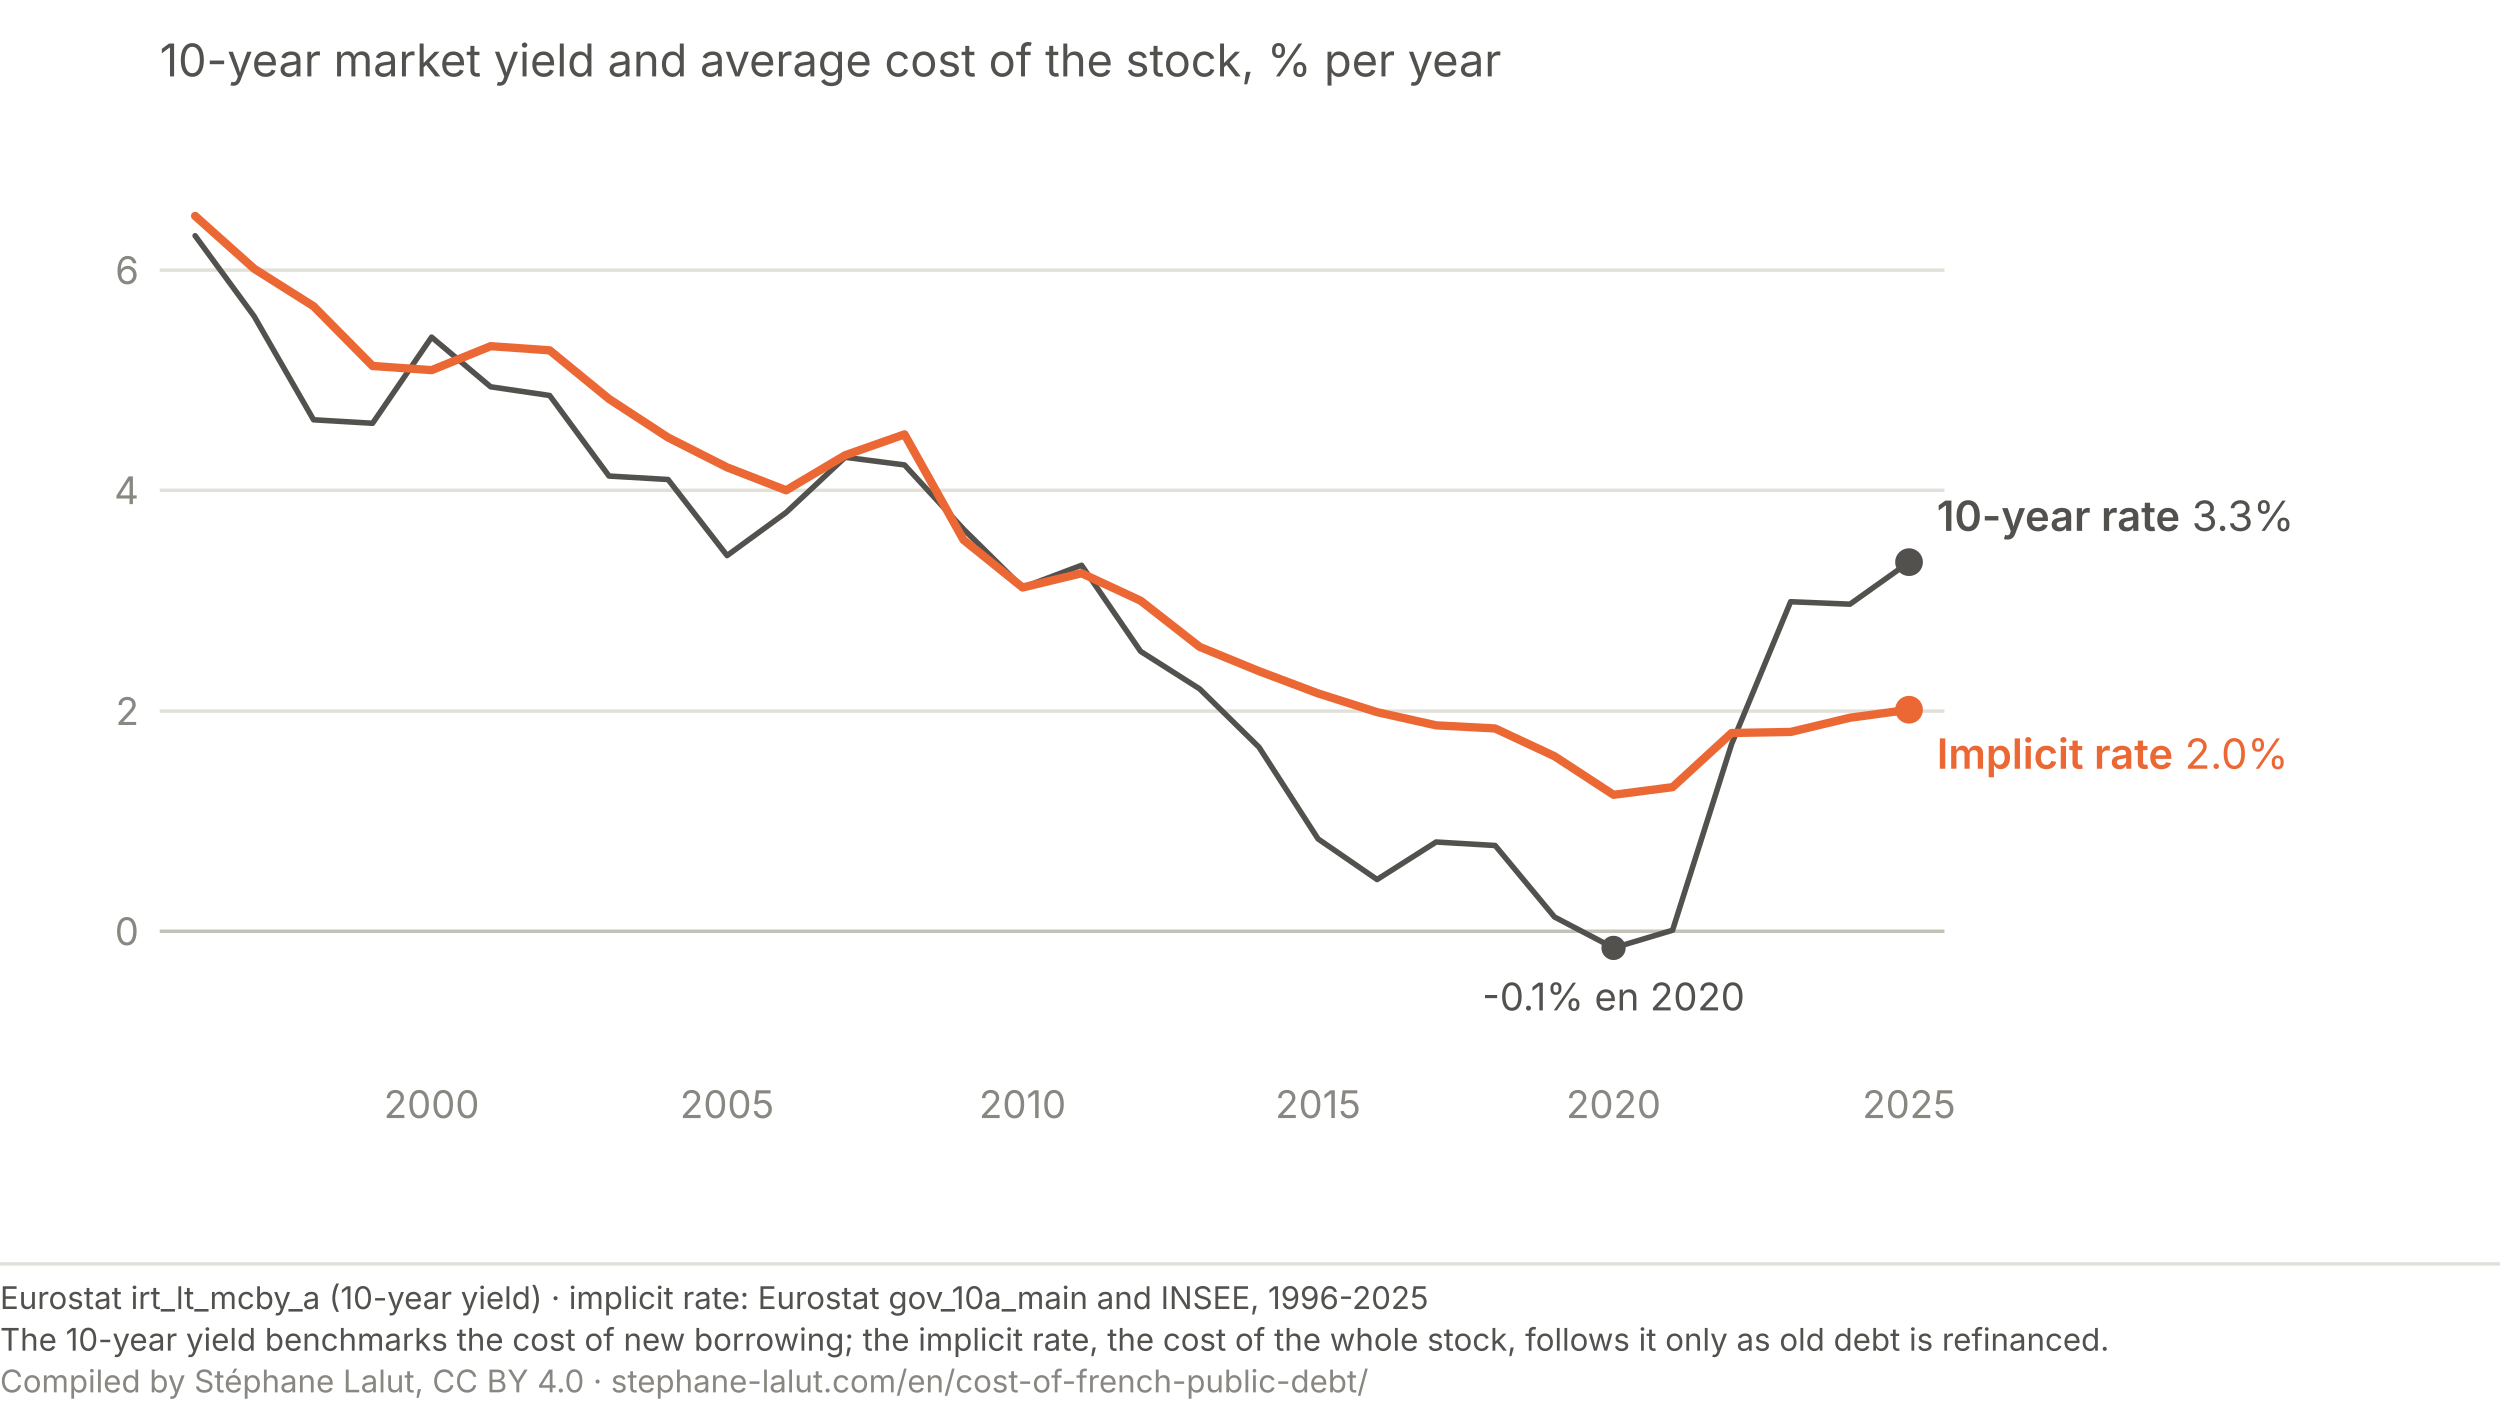
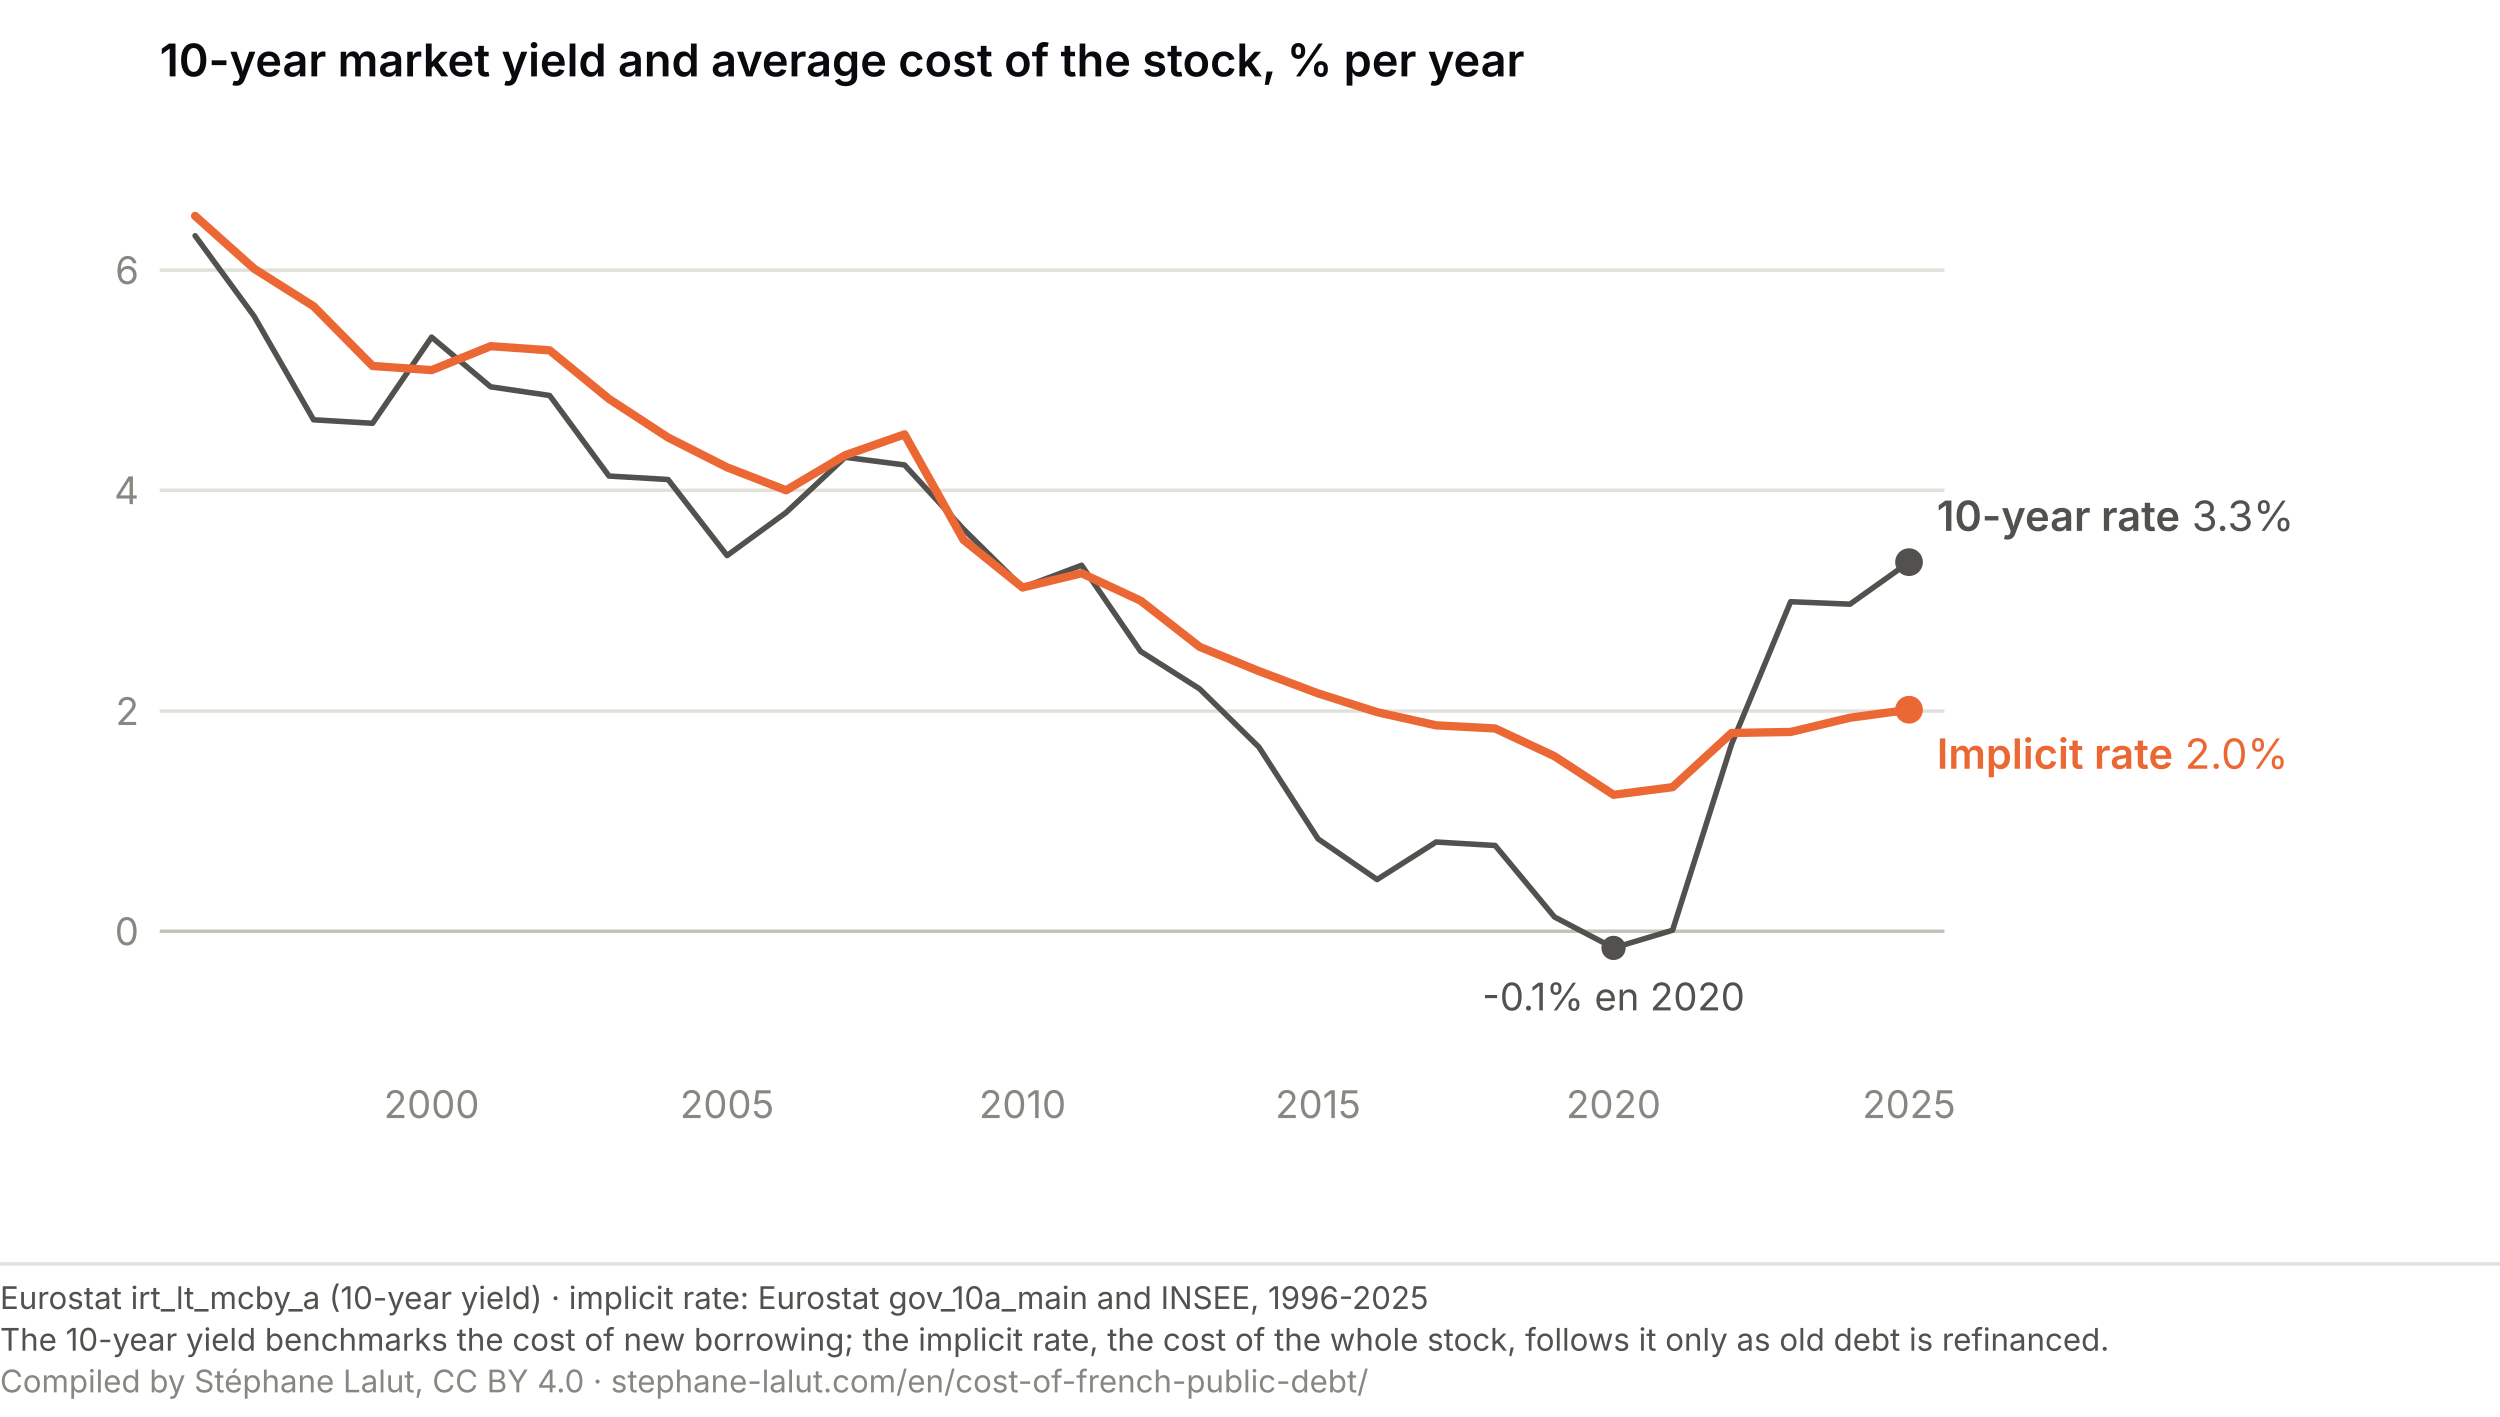
<svg xmlns="http://www.w3.org/2000/svg" viewBox="0 0 720 408" role="img" font-variant-numeric="tabular-nums" aria-labelledby="tm-t tm-d" font-family="system-ui, -apple-system, Segoe UI, sans-serif">
-   <text x="46" y="22" font-size="13" fill="#52514e">10-year market yield and average cost of the stock, % per year</text>
+   <text x="46" y="22" font-size="13" font-weight="600" fill="#0A0A0E">10-year market yield and average cost of the stock, % per year</text>
  <line x1="46" y1="268.2" x2="560" y2="268.2" stroke="#c3c2b7" stroke-width="1" />
  <text x="40" y="272.2" font-size="11" fill="#898781" text-anchor="end">0</text>
  <line x1="46" y1="204.8" x2="560" y2="204.8" stroke="#e1e0d9" stroke-width="1" />
  <text x="40" y="208.8" font-size="11" fill="#898781" text-anchor="end">2</text>
  <line x1="46" y1="141.2" x2="560" y2="141.2" stroke="#e1e0d9" stroke-width="1" />
  <text x="40" y="145.2" font-size="11" fill="#898781" text-anchor="end">4</text>
  <line x1="46" y1="77.8" x2="560" y2="77.8" stroke="#e1e0d9" stroke-width="1" />
  <text x="40" y="81.8" font-size="11" fill="#898781" text-anchor="end">6</text>
  <text x="124.3" y="322.0" font-size="11" fill="#898781" text-anchor="middle">2000</text>
  <text x="209.4" y="322.0" font-size="11" fill="#898781" text-anchor="middle">2005</text>
  <text x="294.5" y="322.0" font-size="11" fill="#898781" text-anchor="middle">2010</text>
  <text x="379.6" y="322.0" font-size="11" fill="#898781" text-anchor="middle">2015</text>
  <text x="464.7" y="322.0" font-size="11" fill="#898781" text-anchor="middle">2020</text>
  <text x="549.8" y="322.0" font-size="11" fill="#898781" text-anchor="middle">2025</text>
  <path d="M56.2,67.9 L73.2,91.1 L90.3,120.9 L107.3,121.9 L124.3,97.1 L141.3,111.4 L158.3,113.9 L175.4,137.1 L192.4,138.1 L209.4,160.0 L226.4,147.6 L243.4,131.7 L260.5,133.9 L277.5,152.4 L294.5,169.2 L311.5,162.8 L328.5,187.6 L345.5,198.4 L362.6,215.2 L379.6,241.6 L396.6,253.3 L413.6,242.5 L430.6,243.5 L447.7,264.1 L464.7,273.0 L481.7,267.9 L498.7,214.3 L515.7,173.3 L532.8,174.0 L549.8,161.9" fill="none" stroke="#52514e" stroke-width="1.6" stroke-linecap="round" stroke-linejoin="round" />
  <path d="M56.2,62.2 L73.2,77.4 L90.3,88.2 L107.3,105.4 L124.3,106.6 L141.3,99.7 L158.3,100.9 L175.4,114.9 L192.4,126.0 L209.4,134.6 L226.4,141.2 L243.4,131.1 L260.5,125.1 L277.5,155.5 L294.5,169.2 L311.5,165.1 L328.5,173.0 L345.5,186.3 L362.6,193.3 L379.6,199.7 L396.6,205.1 L413.6,208.9 L430.6,209.8 L447.7,217.8 L464.7,228.9 L481.7,226.7 L498.7,211.1 L515.7,210.8 L532.8,206.7 L549.8,204.4" fill="none" stroke="#eb6834" stroke-width="2.4" stroke-linecap="round" stroke-linejoin="round" />
  <circle cx="549.8" cy="161.9" r="4" fill="#52514e" />
  <text x="557.8" y="152.9" font-size="12" fill="#52514e">
    <tspan font-weight="600">10-year rate</tspan> 3.3%</text>
  <circle cx="549.8" cy="204.4" r="4" fill="#eb6834" />
  <text x="557.8" y="221.4" font-size="12" fill="#eb6834">
    <tspan font-weight="600">Implicit rate</tspan> 2.0%</text>
  <circle cx="464.7" cy="273.0" r="3.5" fill="#52514e" />
  <text x="464.7" y="291.0" font-size="11" fill="#52514e" text-anchor="middle">-0.1% en 2020</text>
  <line x1="0" y1="364.0" x2="720" y2="364.0" stroke="#e1e0d9" stroke-width="1" />
  <text x="0" y="377.0" font-family="system-ui, -apple-system, Segoe UI, sans-serif" font-size="9" fill="#52514e">Eurostat irt_lt_mcby_a (10-year yield)  ·  implicit rate: Eurostat gov_10a_main and INSEE, 1996-2025</text>
  <text x="0" y="389.0" font-family="system-ui, -apple-system, Segoe UI, sans-serif" font-size="9" fill="#52514e">The 10-year yield benchmarks the cost of new borrowing; the implicit rate, the cost of the whole stock, follows it only as old debt is refinanced.</text>
  <text x="0" y="401.0" font-family="system-ui, -apple-system, Segoe UI, sans-serif" font-size="9" fill="#898781">Compiled by Stéphane Lalut, CC BY 4.0 · stephane-lalut.com/en/cost-of-french-public-debt/</text>
</svg>
